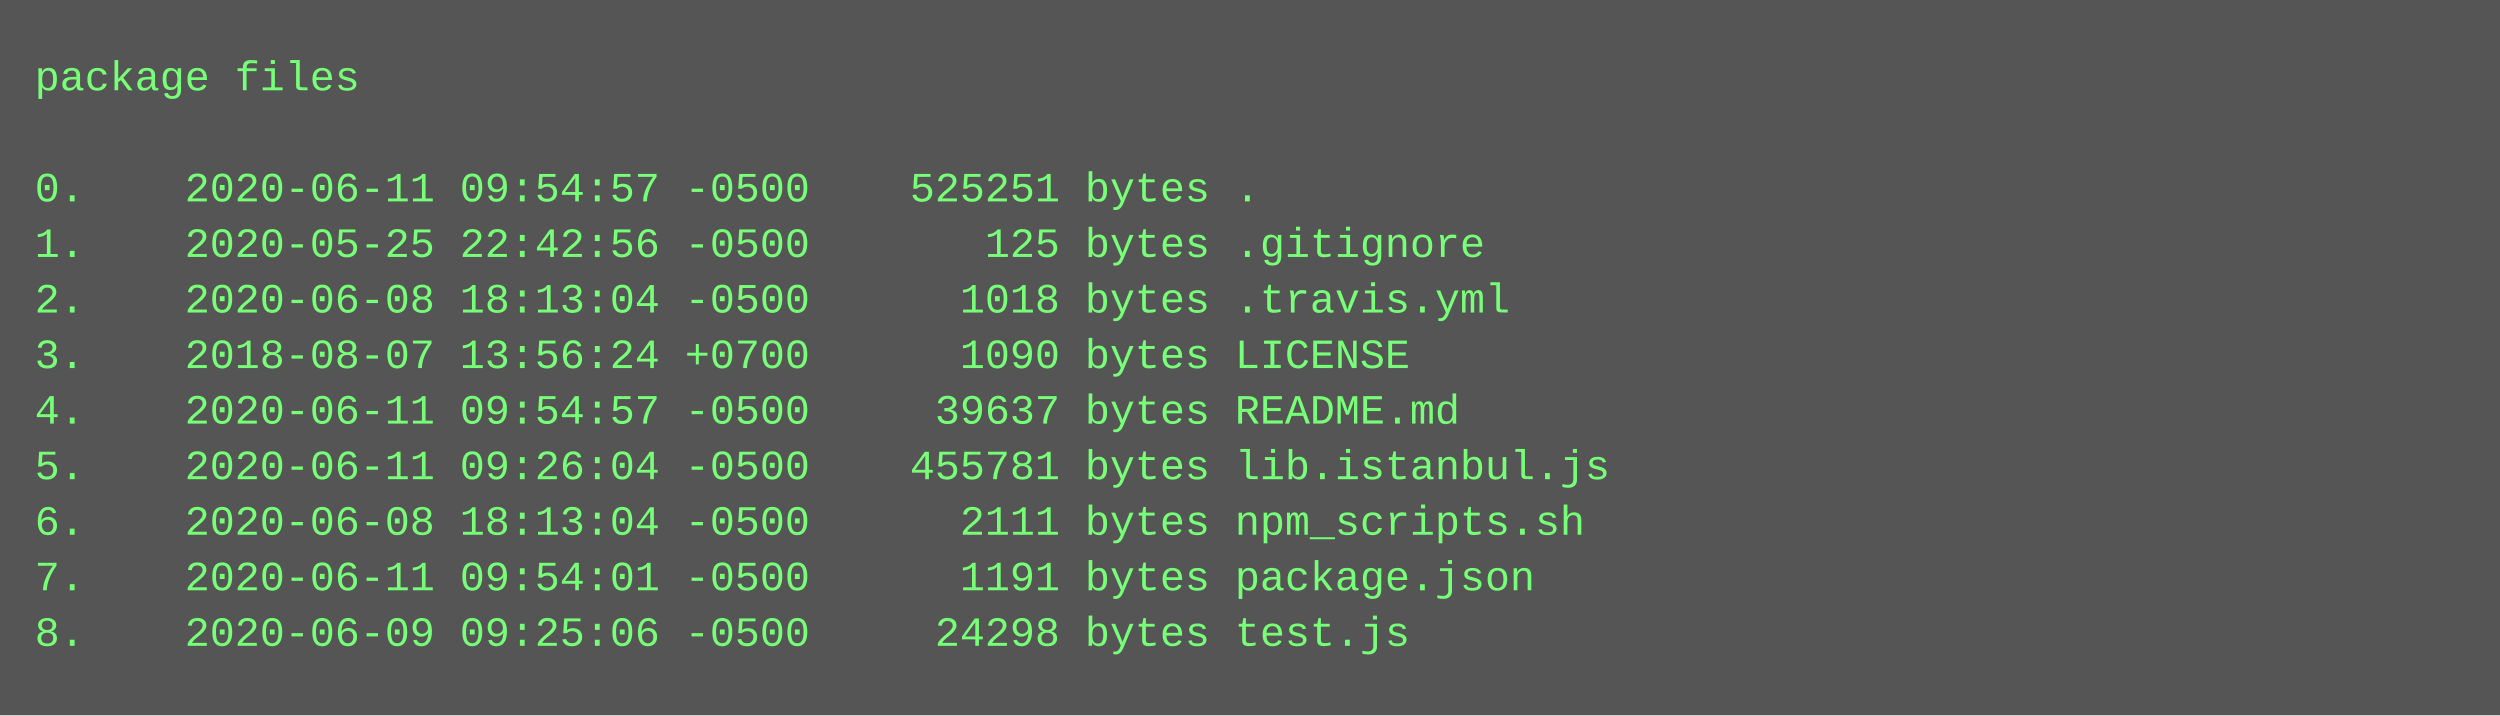
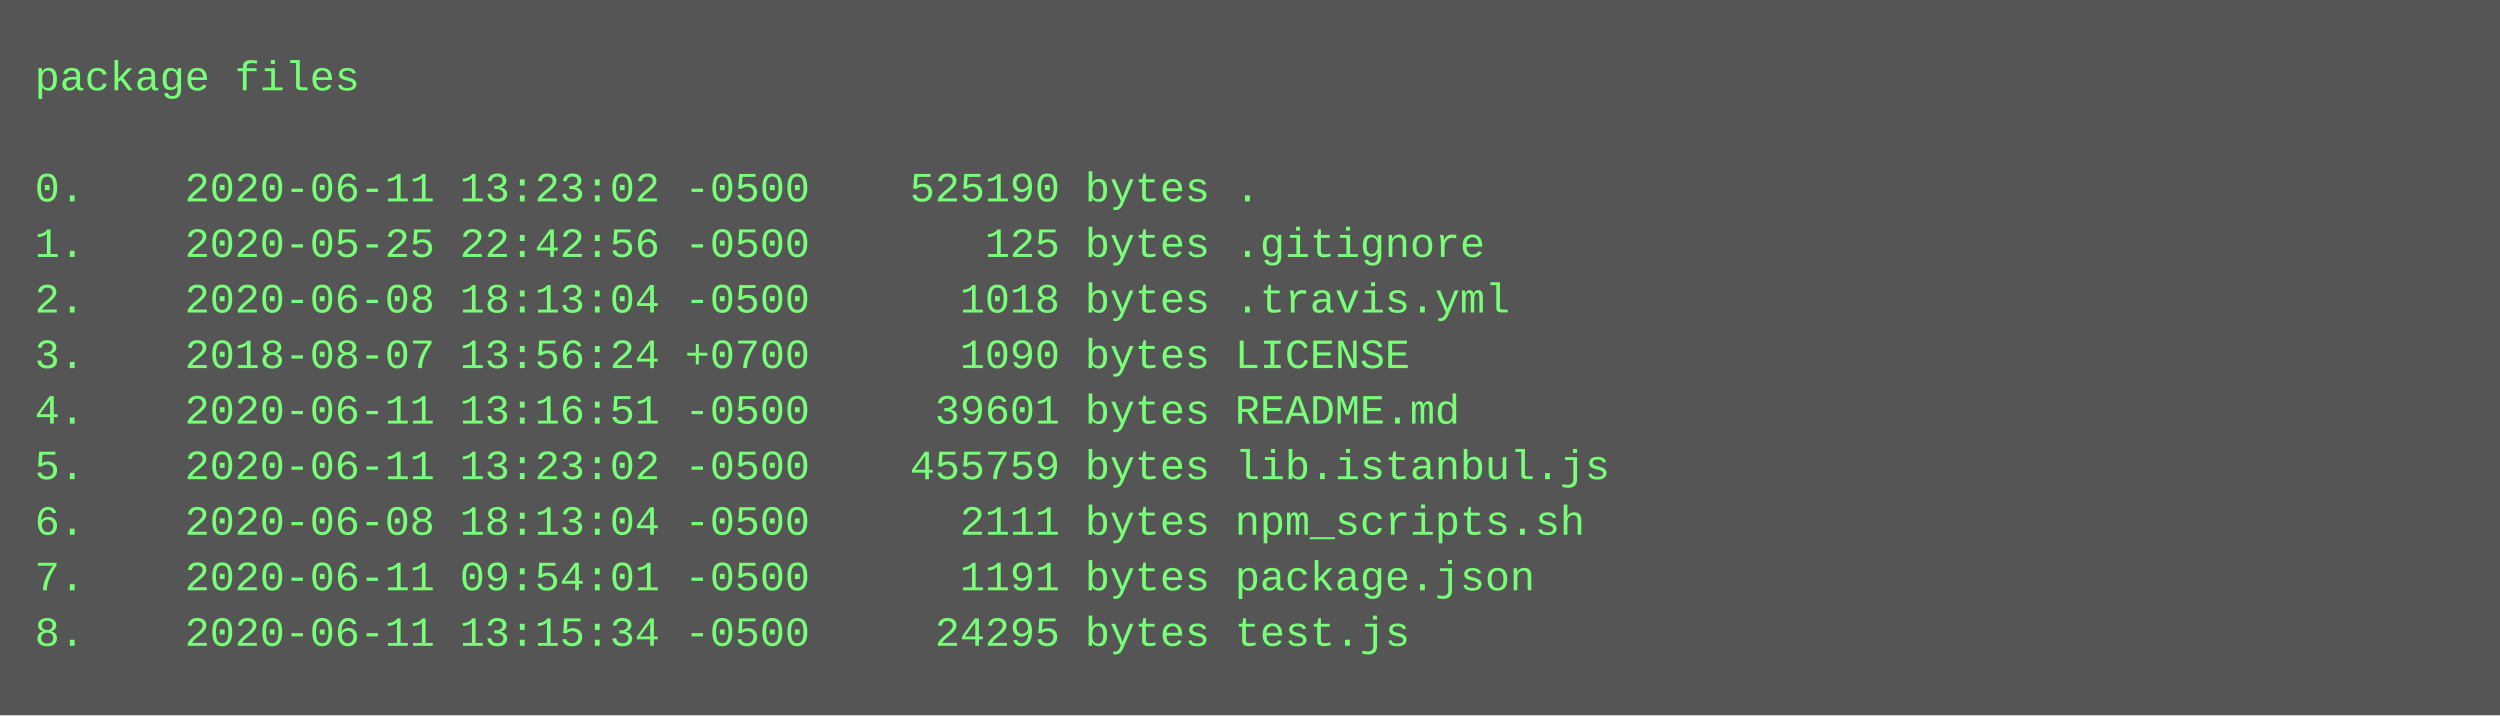
<svg xmlns="http://www.w3.org/2000/svg" height="206" width="720">
  <rect height="206" fill="#555" width="720" />
  <text fill="#7f7" font-family="Courier New" font-size="12" xml:space="preserve">
    <tspan x="10" y="26">package files</tspan>
    <tspan x="10" y="42" />
-     <tspan x="10" y="58">0.    2020-06-11 09:54:57 -0500    525251 bytes .</tspan>
+     <tspan x="10" y="58">0.    2020-06-11 13:23:02 -0500    525190 bytes .</tspan>
    <tspan x="10" y="74">1.    2020-05-25 22:42:56 -0500       125 bytes .gitignore</tspan>
    <tspan x="10" y="90">2.    2020-06-08 18:13:04 -0500      1018 bytes .travis.yml</tspan>
    <tspan x="10" y="106">3.    2018-08-07 13:56:24 +0700      1090 bytes LICENSE</tspan>
-     <tspan x="10" y="122">4.    2020-06-11 09:54:57 -0500     39637 bytes README.md</tspan>
-     <tspan x="10" y="138">5.    2020-06-11 09:26:04 -0500    455781 bytes lib.istanbul.js</tspan>
+     <tspan x="10" y="122">4.    2020-06-11 13:16:51 -0500     39601 bytes README.md</tspan>
+     <tspan x="10" y="138">5.    2020-06-11 13:23:02 -0500    455759 bytes lib.istanbul.js</tspan>
    <tspan x="10" y="154">6.    2020-06-08 18:13:04 -0500      2111 bytes npm_scripts.sh</tspan>
    <tspan x="10" y="170">7.    2020-06-11 09:54:01 -0500      1191 bytes package.json</tspan>
-     <tspan x="10" y="186">8.    2020-06-09 09:25:06 -0500     24298 bytes test.js</tspan>
+     <tspan x="10" y="186">8.    2020-06-11 13:15:34 -0500     24295 bytes test.js</tspan>
  </text>
</svg>
